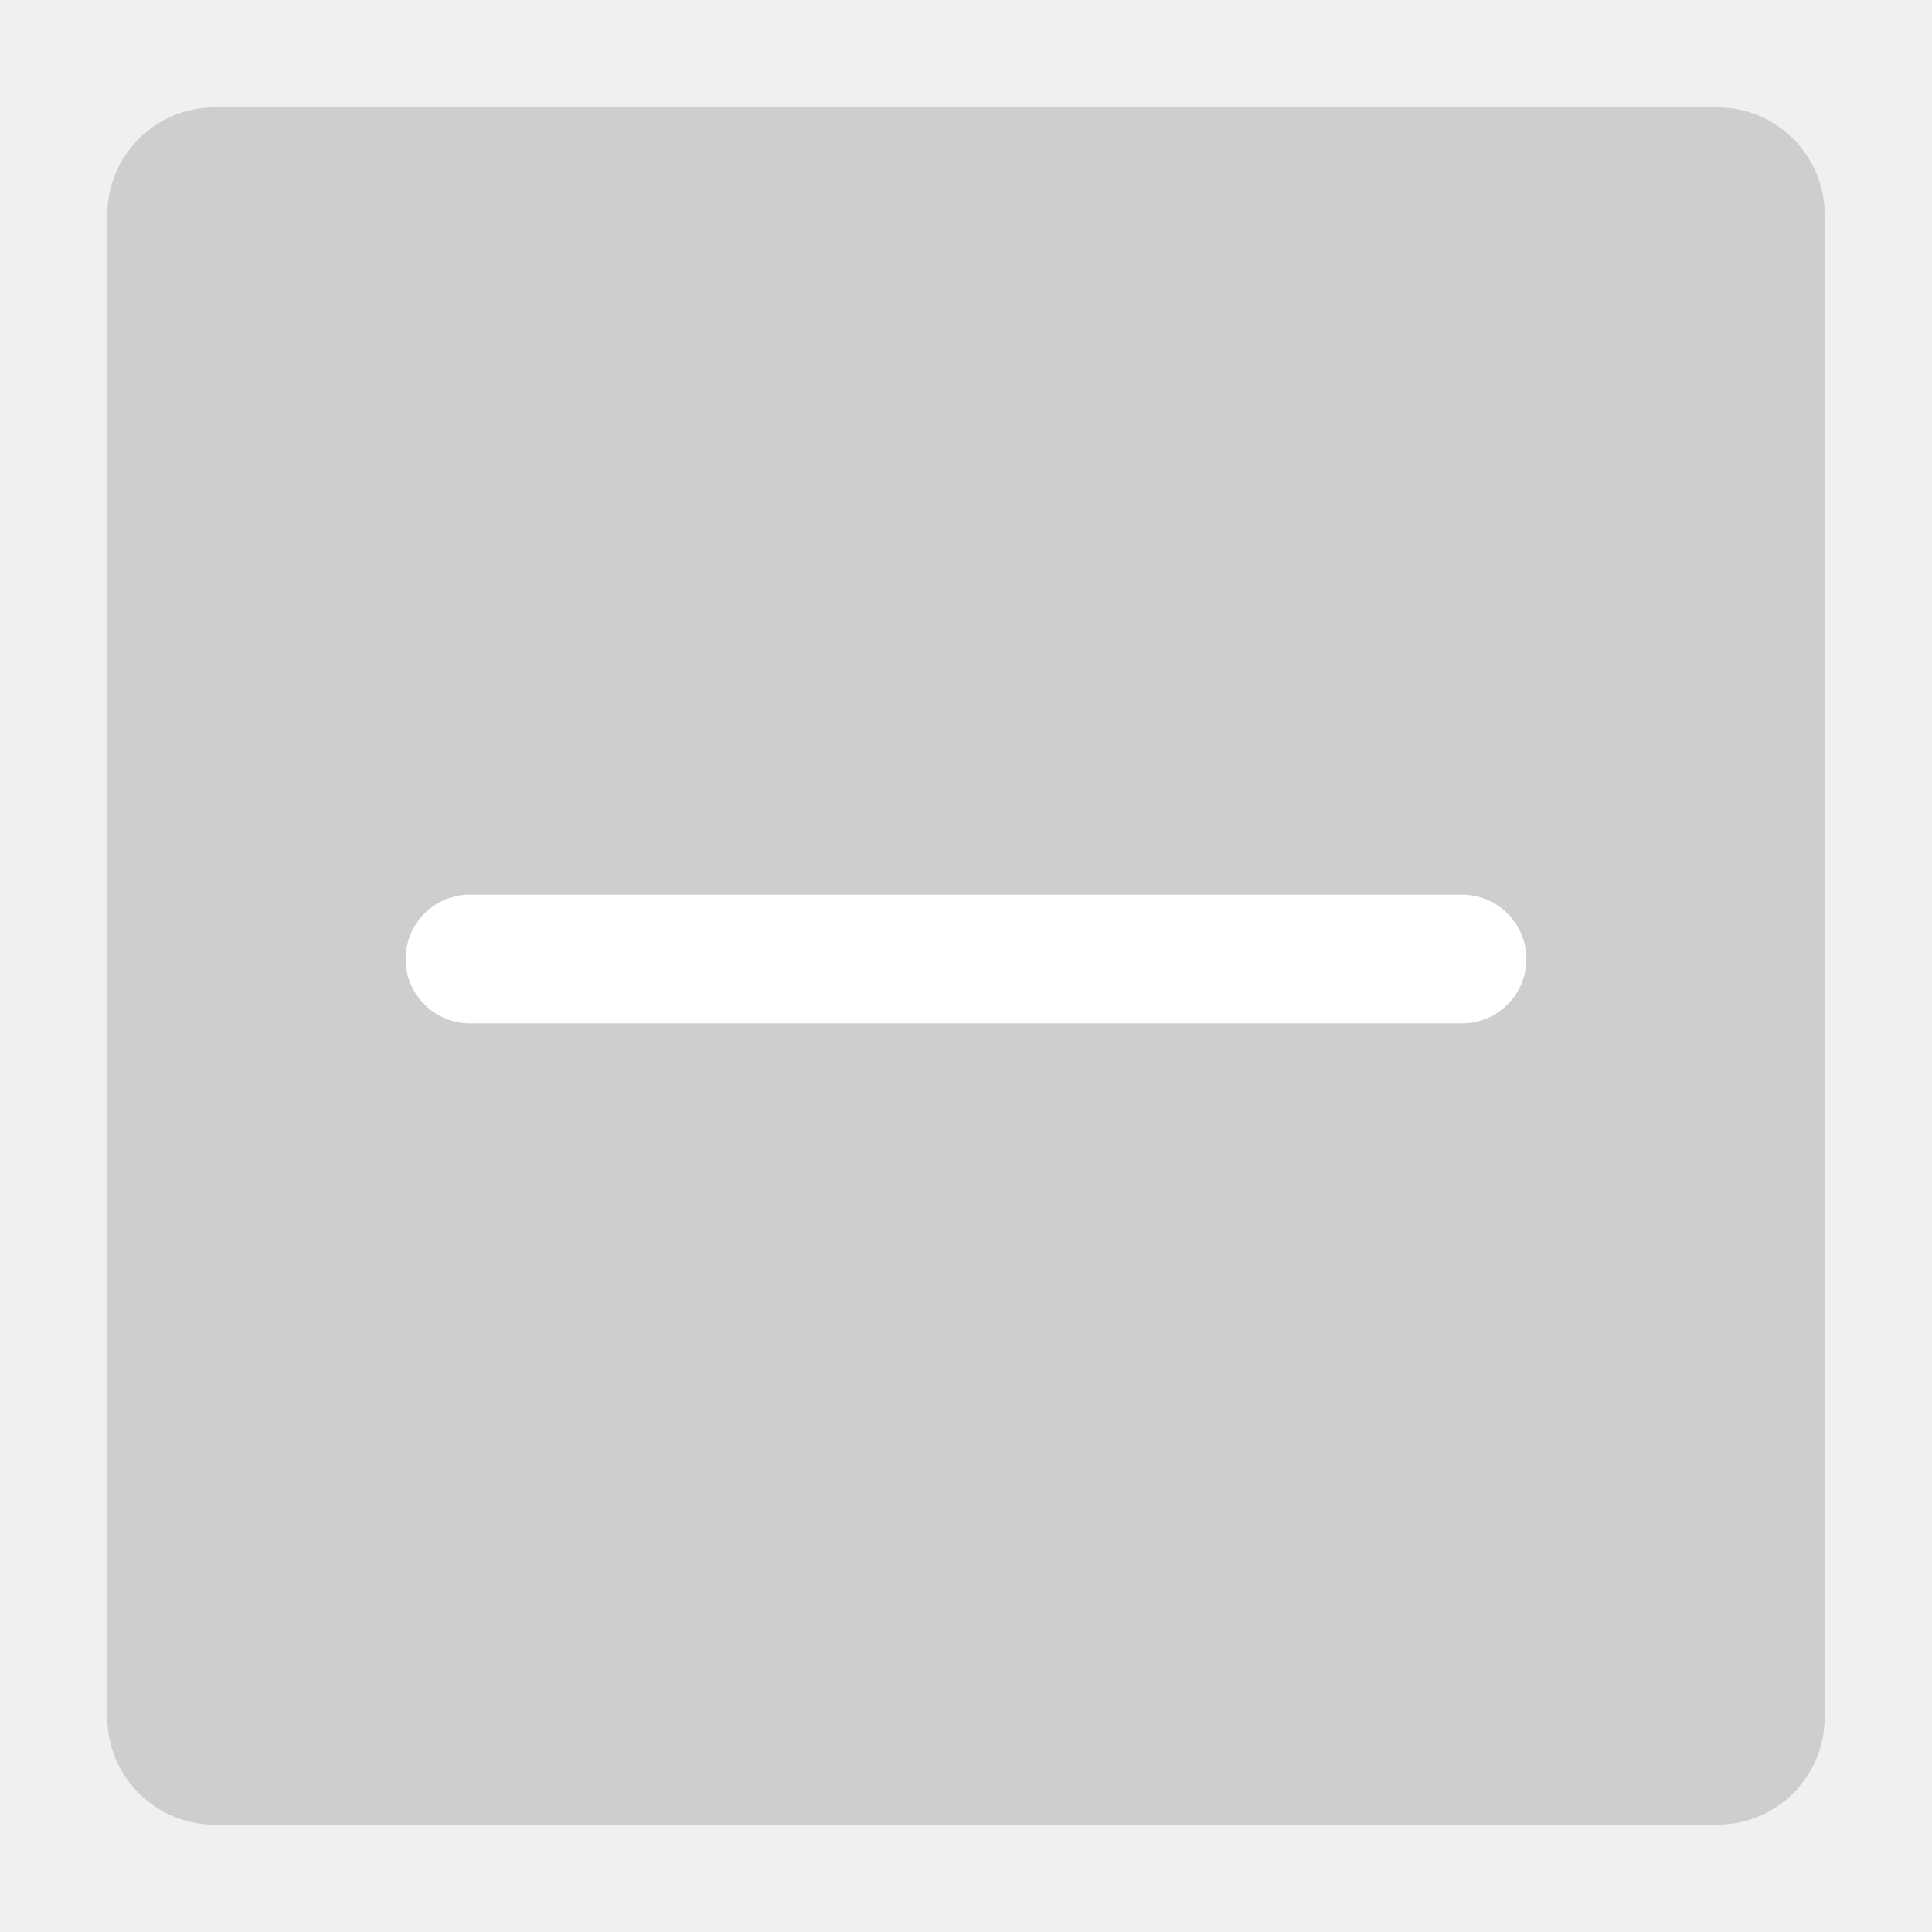
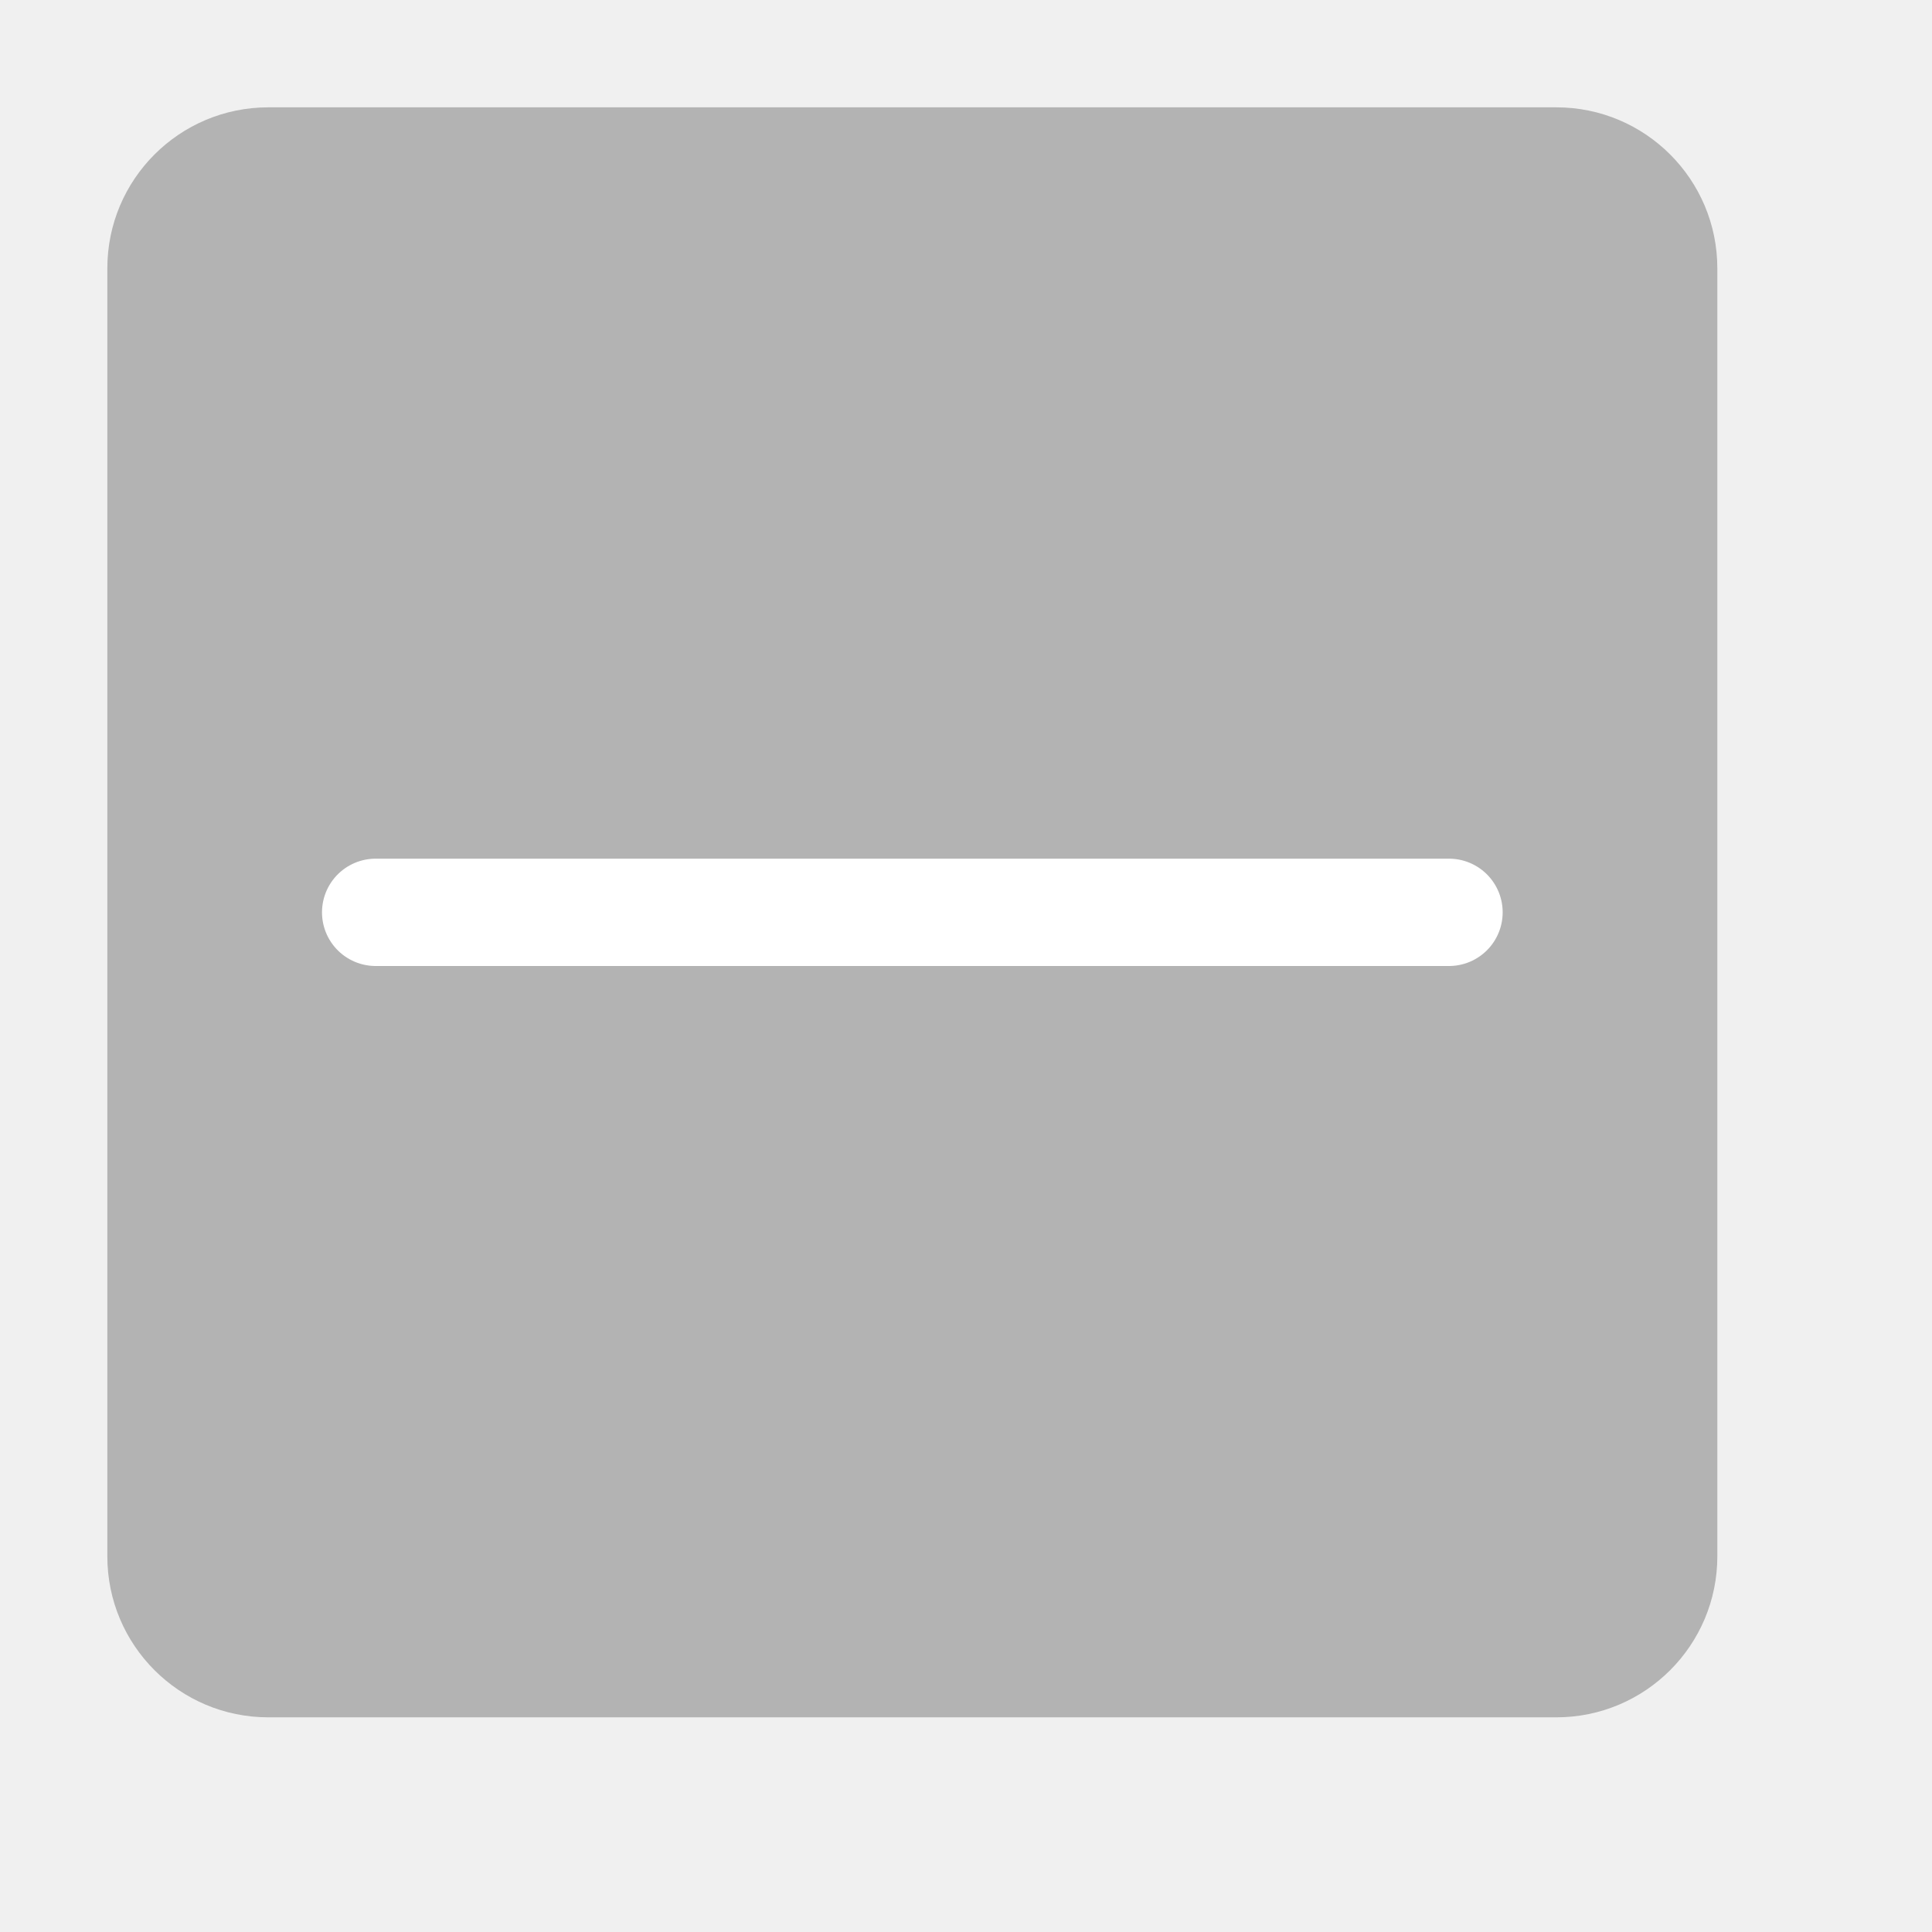
- <svg xmlns="http://www.w3.org/2000/svg" width="18" height="18" viewBox="0 0 18 18" fill="none">
-   <rect x="1" y="1" width="16" height="16" rx="1" fill="#CECECE" />
-   <line x1="4.379" y1="8.935" x2="13.621" y2="8.935" stroke="white" stroke-width="1.2" stroke-linecap="round" />
+ <svg xmlns="http://www.w3.org/2000/svg" viewBox="0 0 18 18">
+   <rect x="1" y="1" width="15" height="15" rx="1.5" style="fill:#b3b3b3" />
+   <line x1="3.5" y1="8.5" x2="13.5" y2="8.5" style="fill:none;stroke:#fff;stroke-linecap:round;stroke-linejoin:round" />
</svg>
